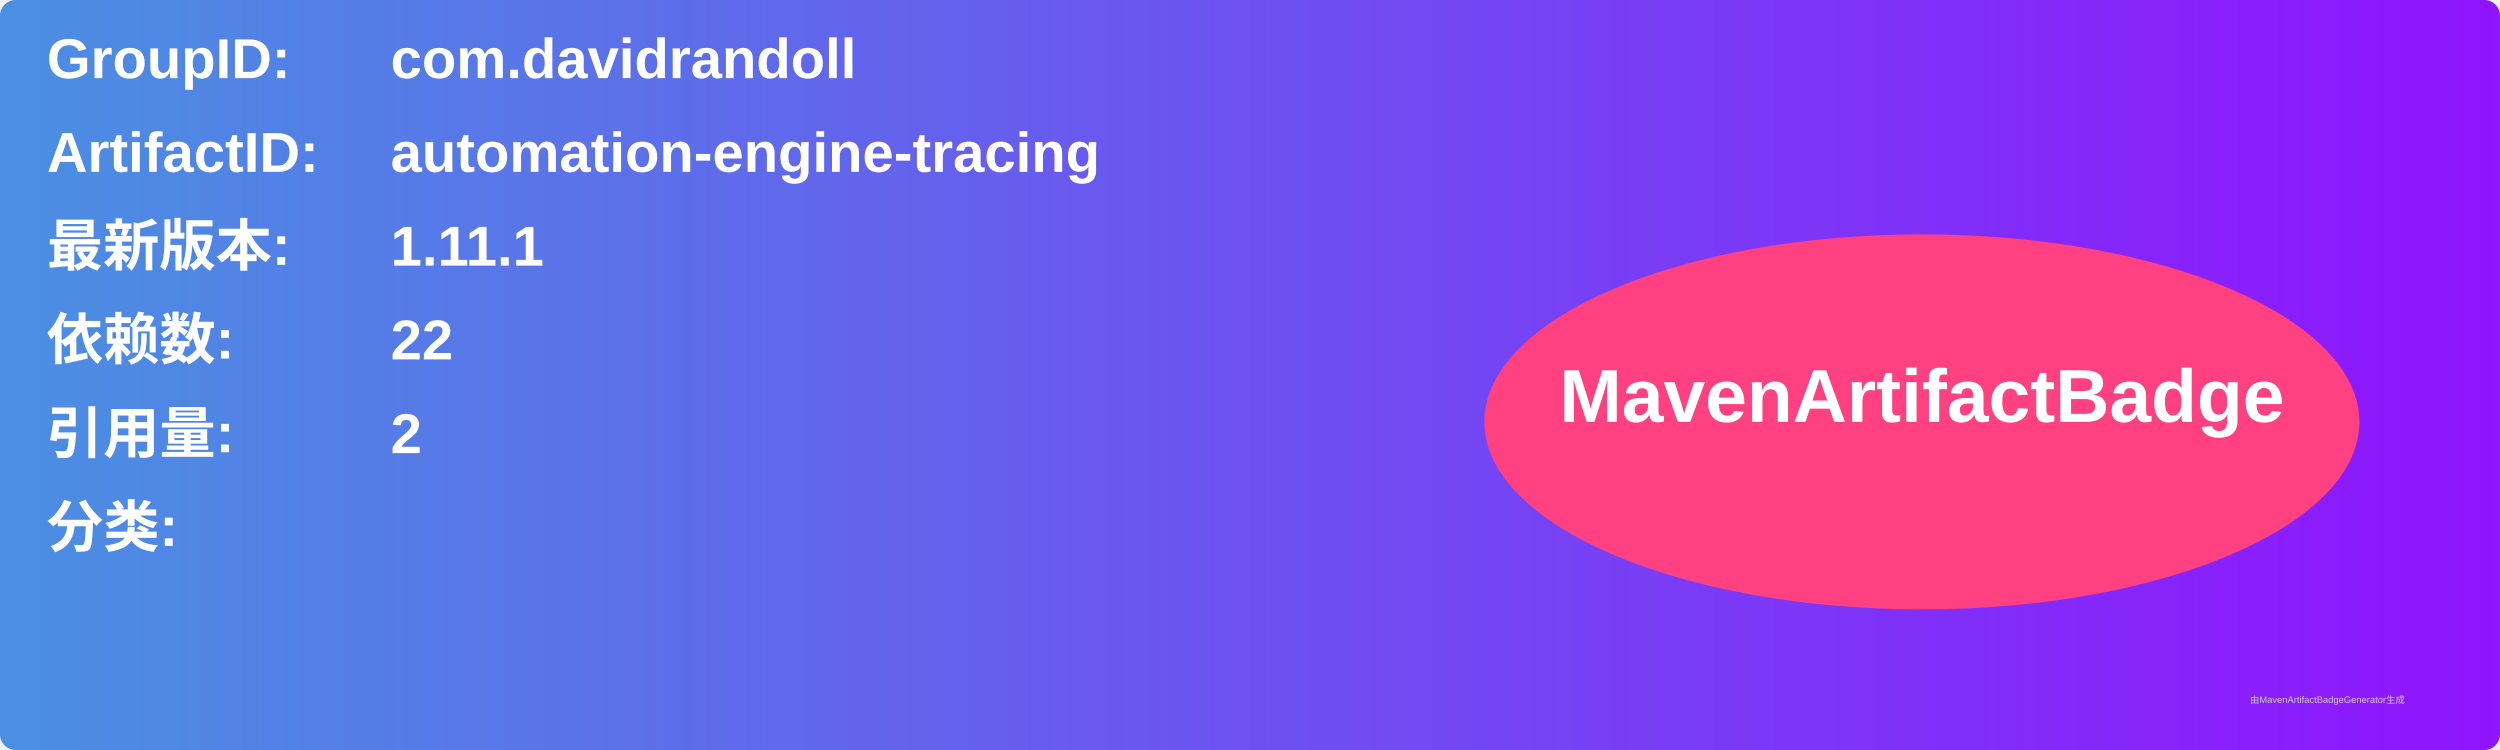
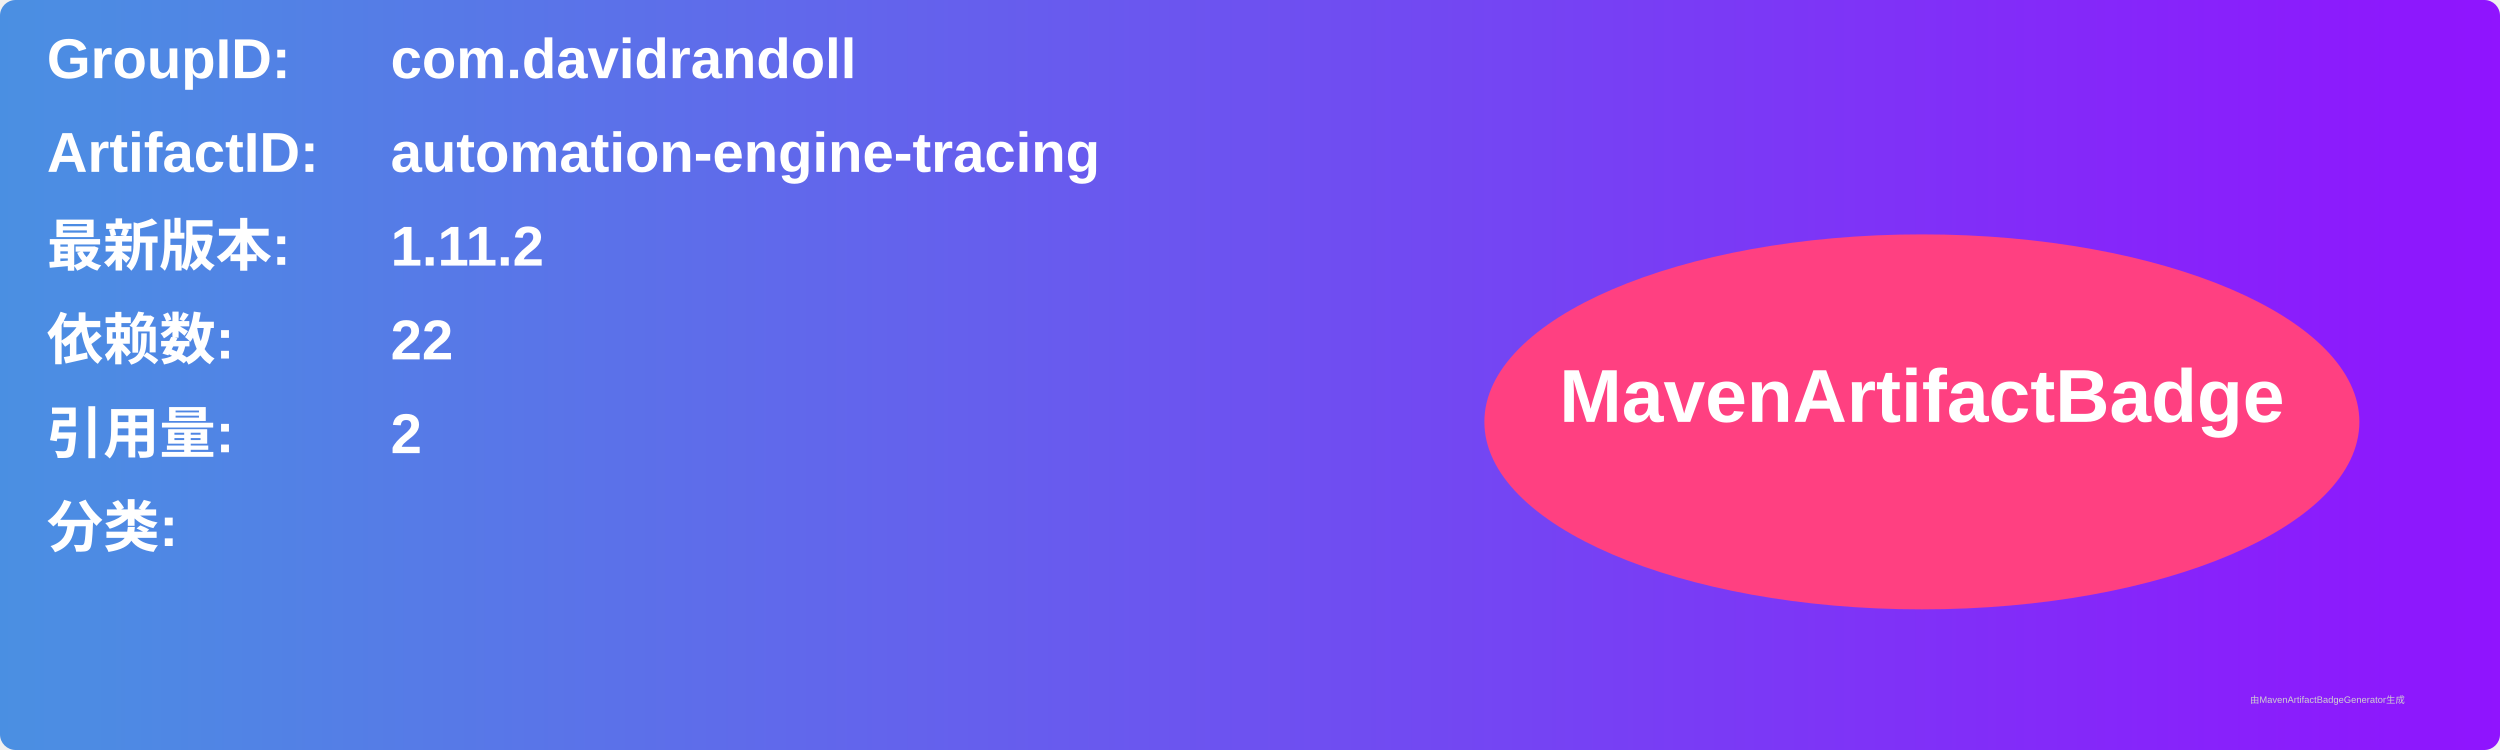
<svg xmlns="http://www.w3.org/2000/svg" width="800" height="240" viewBox="0 0 800 240">
  <linearGradient id="grad" x1="0%" y1="0%" x2="100%" y2="0%">
    <stop offset="0%" stop-color="#4a90e2" />
    <stop offset="100%" stop-color="#9013fe" />
  </linearGradient>
  <rect width="100%" height="100%" rx="5" ry="5" fill="url(#grad)" />
  <g transform="translate(15, 15)">
    <text x="0" y="10" font-family="Arial" font-size="18" fill="white" font-weight="bold" width="260">GroupID:</text>
    <text x="110" y="10" font-family="Arial" font-size="18" fill="white" font-weight="bold" width="460">com.davidrandoll</text>
    <text x="0" y="40" font-family="Arial" font-size="18" fill="white" font-weight="bold" width="260">ArtifactID:</text>
    <text x="110" y="40" font-family="Arial" font-size="18" fill="white" font-weight="bold" width="460">automation-engine-tracing</text>
    <text x="0" y="70" font-family="Arial" font-size="18" fill="white" font-weight="bold">最新版本:</text>
    <text x="110" y="70" font-family="Arial" font-size="18" fill="white" font-weight="bold">
-       <tspan font-weight="bold">1.11.1</tspan>
+       <tspan font-weight="bold">1.11.2</tspan>
    </text>
    <text x="0" y="100" font-family="Arial" font-size="18" fill="white" font-weight="bold">依赖数: </text>
    <text x="110" y="100" font-family="Arial" font-size="18" fill="white">
      <tspan font-weight="bold">22</tspan>
    </text>
    <text x="0" y="130" font-family="Arial" font-size="18" fill="white" font-weight="bold">引用量: </text>
    <text x="110" y="130" font-family="Arial" font-size="18" fill="white">
      <tspan font-weight="bold">2</tspan>
    </text>
    <text x="0" y="160" font-family="Arial" font-size="18" fill="white" font-weight="bold">分类:</text>
    <text x="10" y="190" font-family="Arial" font-size="10" fill="white">
      <tspan font-weight="bold" />
    </text>
    <ellipse cx="600" cy="120" rx="140" ry="60" fill="#ff4081" />
    <text x="600" y="120" text-anchor="middle" font-family="Arial" font-size="24" fill="white" font-weight="bold">MavenArtifactBadge</text>
  </g>
  <text x="720" y="225" font-family="Arial" font-size="3" fill="#d0d0d0">由MavenArtifactBadgeGenerator生成</text>
</svg>
